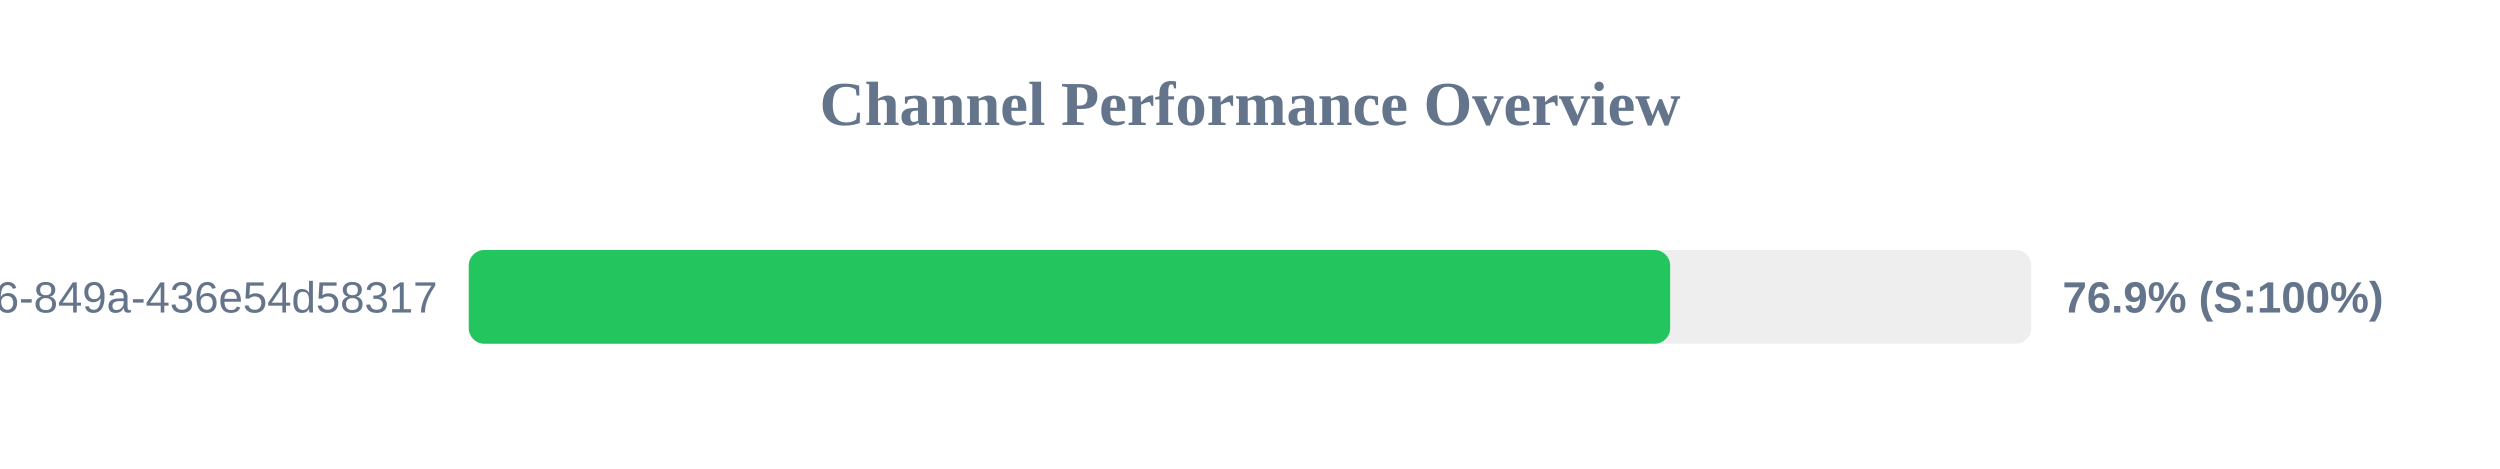
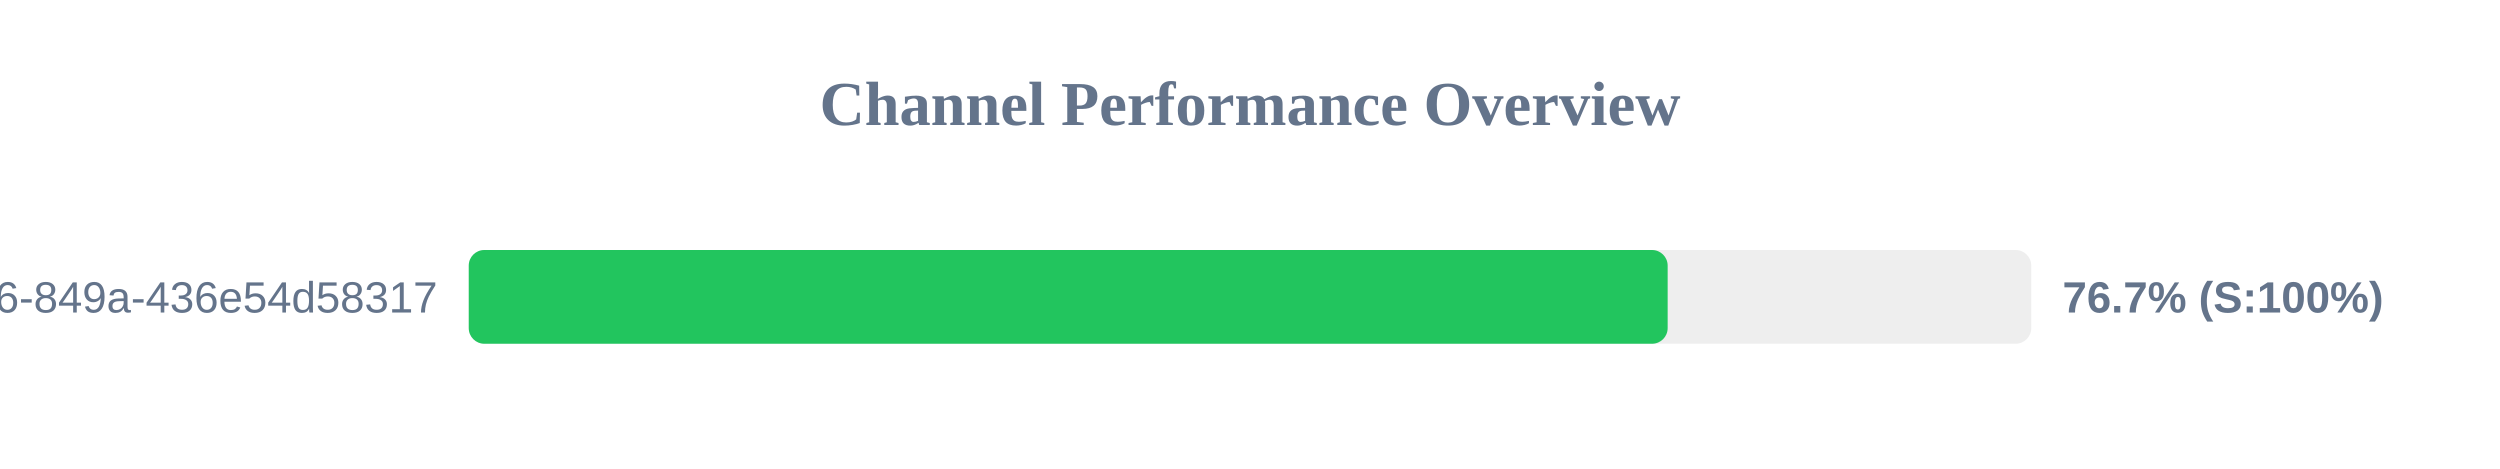
<svg xmlns="http://www.w3.org/2000/svg" width="800" height="150" version="1.1">
  <style>
        .row { font: 14px Arial; fill: #64748b; }
        .score { font: bold 14px Arial; fill: #64748b; }
    </style>
  <text x="400" y="40" text-anchor="middle" font-size="20px" font-weight="bold" fill="#64748b">Channel Performance Overview</text>
  <rect x="150" y="80" width="500" height="30" fill="#eee" rx="5" />
-   <rect x="150" y="80" width="384.45" height="30" fill="#22c55e" rx="5" />
+   <rect x="150" y="80" width="383.65" height="30" fill="#22c55e" rx="5" />
  <text x="140" y="100" text-anchor="end" class="row">?uuid=29fbd51f-03c8-4d76-849a-436e54d58317</text>
-   <text x="660" y="100" text-anchor="start" class="score">76.9% (S:100%)</text>
+   <text x="660" y="100" text-anchor="start" class="score">76.7% (S:100%)</text>
</svg>
